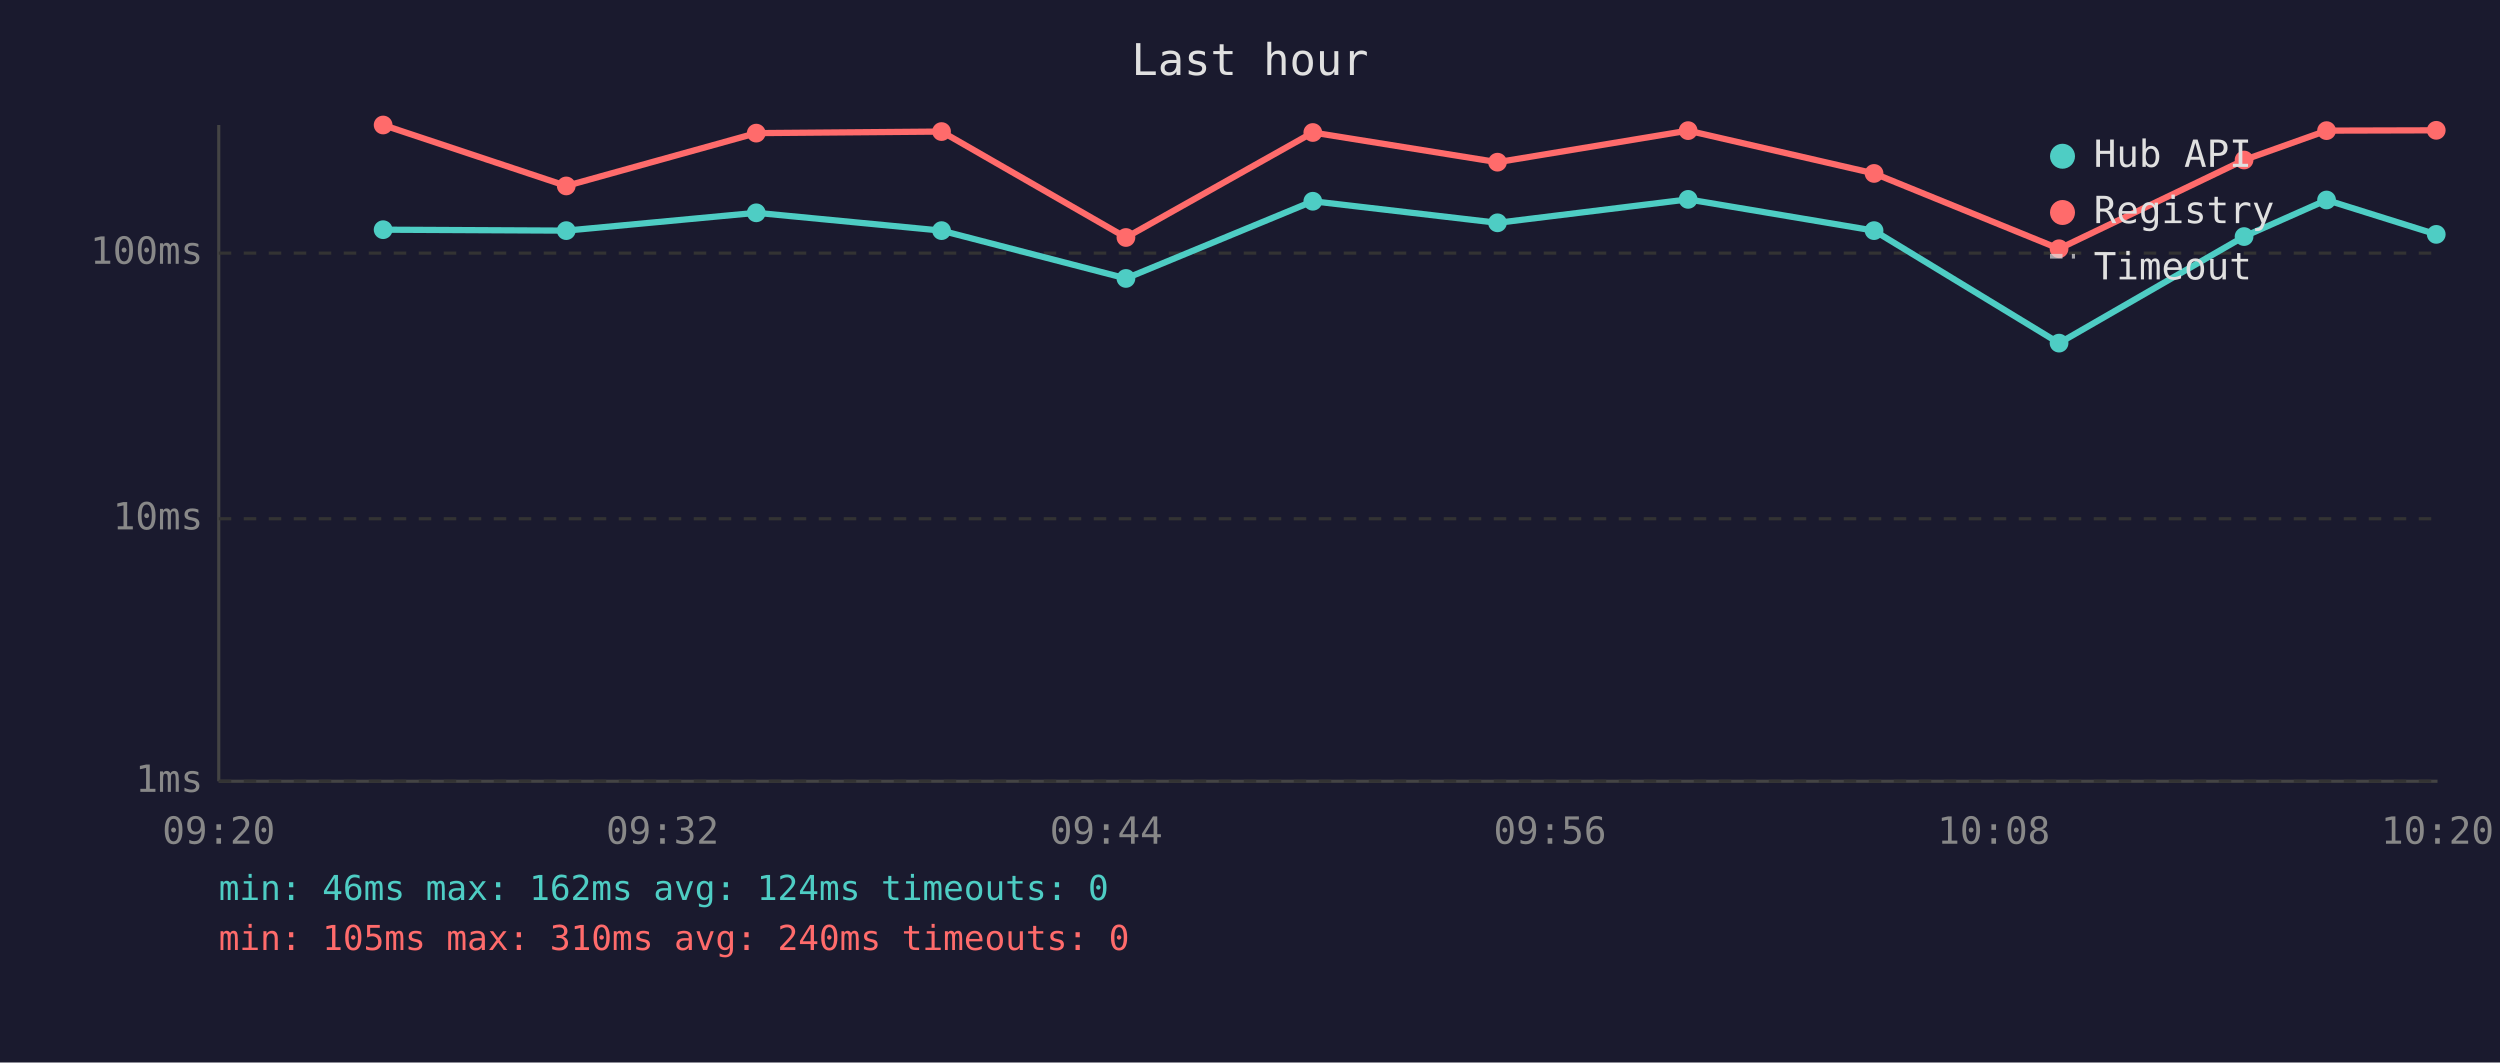
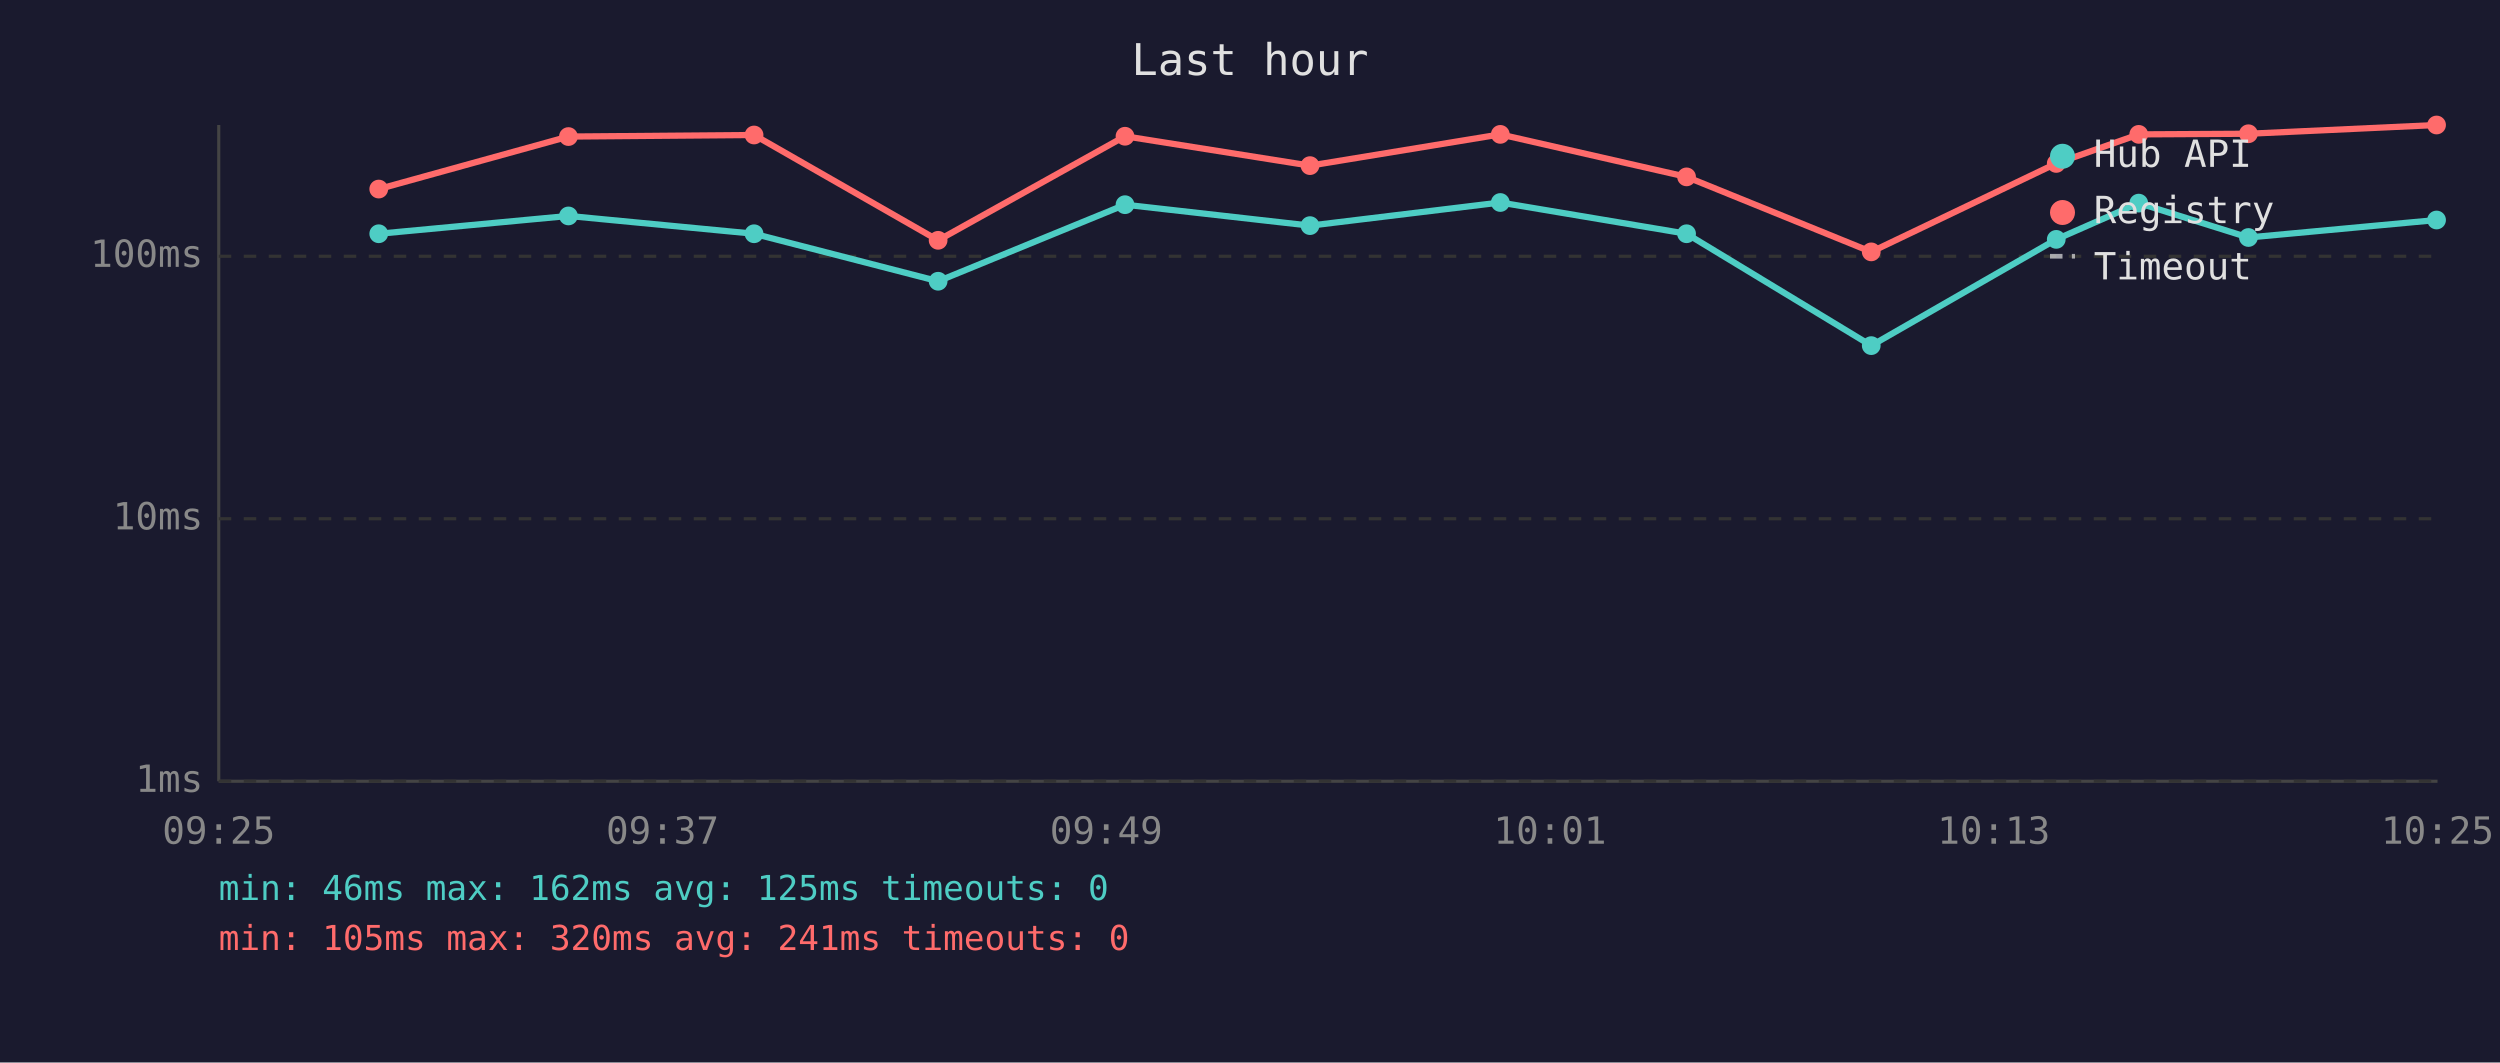
<svg xmlns="http://www.w3.org/2000/svg" viewBox="0 0 800 340" font-family="monospace" font-size="12">
  <rect width="800" height="340" fill="#1a1a2e" />
  <text x="400" y="24" fill="#e0e0e0" font-size="14" text-anchor="middle">Last hour</text>
  <line x1="70" y1="40" x2="70" y2="250" stroke="#444" stroke-width="1" />
  <line x1="70" y1="250" x2="780" y2="250" stroke="#444" stroke-width="1" />
  <line x1="70" y1="250" x2="780" y2="250" stroke="#333" stroke-width="1" stroke-dasharray="4" />
  <text x="65" y="250" fill="#888" text-anchor="end" dominant-baseline="middle">1ms</text>
  <line x1="70" y1="166" x2="780" y2="166" stroke="#333" stroke-width="1" stroke-dasharray="4" />
  <text x="65" y="166" fill="#888" text-anchor="end" dominant-baseline="middle">10ms</text>
-   <line x1="70" y1="81" x2="780" y2="81" stroke="#333" stroke-width="1" stroke-dasharray="4" />
-   <text x="65" y="81" fill="#888" text-anchor="end" dominant-baseline="middle">100ms</text>
-   <text x="70" y="270" fill="#888" text-anchor="middle">09:20</text>
-   <text x="212" y="270" fill="#888" text-anchor="middle">09:32</text>
-   <text x="354" y="270" fill="#888" text-anchor="middle">09:44</text>
-   <text x="496" y="270" fill="#888" text-anchor="middle">09:56</text>
-   <text x="638" y="270" fill="#888" text-anchor="middle">10:08</text>
-   <text x="780" y="270" fill="#888" text-anchor="middle">10:20</text>
-   <polyline points="122.6,73.5 181.2,73.8 242.0,68.1 301.3,73.8 360.3,89.1 420.1,64.4 479.2,71.3 540.2,63.8 599.7,73.8 658.9,109.8 718.1,75.7 744.5,64.0 779.6,75.0" fill="none" stroke="#4ecdc4" stroke-width="2" opacity="1" />
-   <circle cx="122.6" cy="73.5" r="3" fill="#4ecdc4" />
-   <circle cx="181.2" cy="73.8" r="3" fill="#4ecdc4" />
-   <circle cx="242.0" cy="68.1" r="3" fill="#4ecdc4" />
-   <circle cx="301.3" cy="73.8" r="3" fill="#4ecdc4" />
-   <circle cx="360.3" cy="89.1" r="3" fill="#4ecdc4" />
-   <circle cx="420.1" cy="64.4" r="3" fill="#4ecdc4" />
-   <circle cx="479.2" cy="71.3" r="3" fill="#4ecdc4" />
-   <circle cx="540.2" cy="63.8" r="3" fill="#4ecdc4" />
-   <circle cx="599.7" cy="73.8" r="3" fill="#4ecdc4" />
-   <circle cx="658.9" cy="109.8" r="3" fill="#4ecdc4" />
-   <circle cx="718.1" cy="75.7" r="3" fill="#4ecdc4" />
-   <circle cx="744.5" cy="64.0" r="3" fill="#4ecdc4" />
-   <circle cx="779.6" cy="75.0" r="3" fill="#4ecdc4" />
-   <polyline points="122.6,40.0 181.2,59.5 242.0,42.6 301.3,42.1 360.3,76.0 420.1,42.4 479.2,51.9 540.2,41.8 599.7,55.5 658.9,79.6 718.1,51.2 744.5,41.8 779.6,41.7" fill="none" stroke="#ff6b6b" stroke-width="2" opacity="1" />
-   <circle cx="122.6" cy="40.0" r="3" fill="#ff6b6b" />
-   <circle cx="181.2" cy="59.5" r="3" fill="#ff6b6b" />
-   <circle cx="242.0" cy="42.6" r="3" fill="#ff6b6b" />
-   <circle cx="301.3" cy="42.1" r="3" fill="#ff6b6b" />
-   <circle cx="360.3" cy="76.0" r="3" fill="#ff6b6b" />
-   <circle cx="420.1" cy="42.4" r="3" fill="#ff6b6b" />
-   <circle cx="479.2" cy="51.9" r="3" fill="#ff6b6b" />
-   <circle cx="540.2" cy="41.8" r="3" fill="#ff6b6b" />
-   <circle cx="599.7" cy="55.5" r="3" fill="#ff6b6b" />
-   <circle cx="658.9" cy="79.6" r="3" fill="#ff6b6b" />
-   <circle cx="718.1" cy="51.2" r="3" fill="#ff6b6b" />
-   <circle cx="744.5" cy="41.8" r="3" fill="#ff6b6b" />
-   <circle cx="779.6" cy="41.7" r="3" fill="#ff6b6b" />
+   <line x1="70" y1="82" x2="780" y2="82" stroke="#333" stroke-width="1" stroke-dasharray="4" />
+   <text x="65" y="82" fill="#888" text-anchor="end" dominant-baseline="middle">100ms</text>
+   <text x="70" y="270" fill="#888" text-anchor="middle">09:25</text>
+   <text x="212" y="270" fill="#888" text-anchor="middle">09:37</text>
+   <text x="354" y="270" fill="#888" text-anchor="middle">09:49</text>
+   <text x="496" y="270" fill="#888" text-anchor="middle">10:01</text>
+   <text x="638" y="270" fill="#888" text-anchor="middle">10:13</text>
+   <text x="780" y="270" fill="#888" text-anchor="middle">10:25</text>
+   <polyline points="121.2,74.8 181.9,69.1 241.3,74.8 300.2,90.0 360.0,65.5 419.2,72.2 480.1,64.8 539.7,74.8 598.8,110.6 658.0,76.6 684.4,65.0 719.5,76.0 779.7,70.4" fill="none" stroke="#4ecdc4" stroke-width="2" opacity="1" />
+   <circle cx="121.2" cy="74.8" r="3" fill="#4ecdc4" />
+   <circle cx="181.9" cy="69.1" r="3" fill="#4ecdc4" />
+   <circle cx="241.3" cy="74.8" r="3" fill="#4ecdc4" />
+   <circle cx="300.2" cy="90.0" r="3" fill="#4ecdc4" />
+   <circle cx="360.0" cy="65.5" r="3" fill="#4ecdc4" />
+   <circle cx="419.2" cy="72.2" r="3" fill="#4ecdc4" />
+   <circle cx="480.1" cy="64.8" r="3" fill="#4ecdc4" />
+   <circle cx="539.7" cy="74.8" r="3" fill="#4ecdc4" />
+   <circle cx="598.8" cy="110.6" r="3" fill="#4ecdc4" />
+   <circle cx="658.0" cy="76.6" r="3" fill="#4ecdc4" />
+   <circle cx="684.4" cy="65.0" r="3" fill="#4ecdc4" />
+   <circle cx="719.5" cy="76.0" r="3" fill="#4ecdc4" />
+   <circle cx="779.7" cy="70.4" r="3" fill="#4ecdc4" />
+   <polyline points="121.2,60.5 181.9,43.7 241.3,43.2 300.2,76.9 360.0,43.6 419.2,53.0 480.1,43.0 539.7,56.6 598.8,80.6 658.0,52.3 684.4,43.0 719.5,42.8 779.7,40.0" fill="none" stroke="#ff6b6b" stroke-width="2" opacity="1" />
+   <circle cx="121.2" cy="60.5" r="3" fill="#ff6b6b" />
+   <circle cx="181.9" cy="43.7" r="3" fill="#ff6b6b" />
+   <circle cx="241.3" cy="43.2" r="3" fill="#ff6b6b" />
+   <circle cx="300.2" cy="76.9" r="3" fill="#ff6b6b" />
+   <circle cx="360.0" cy="43.6" r="3" fill="#ff6b6b" />
+   <circle cx="419.2" cy="53.0" r="3" fill="#ff6b6b" />
+   <circle cx="480.1" cy="43.0" r="3" fill="#ff6b6b" />
+   <circle cx="539.7" cy="56.6" r="3" fill="#ff6b6b" />
+   <circle cx="598.8" cy="80.6" r="3" fill="#ff6b6b" />
+   <circle cx="658.0" cy="52.3" r="3" fill="#ff6b6b" />
+   <circle cx="684.4" cy="43.0" r="3" fill="#ff6b6b" />
+   <circle cx="719.5" cy="42.8" r="3" fill="#ff6b6b" />
+   <circle cx="779.7" cy="40.0" r="3" fill="#ff6b6b" />
  <circle cx="660" cy="50" r="4" fill="#4ecdc4" />
  <text x="670" y="50" fill="#e0e0e0" dominant-baseline="middle">Hub API</text>
  <circle cx="660" cy="68" r="4" fill="#ff6b6b" />
  <text x="670" y="68" fill="#e0e0e0" dominant-baseline="middle">Registry</text>
  <line x1="656" y1="82" x2="664" y2="82" stroke="#e0e0e0" stroke-width="1.5" stroke-dasharray="4,3" opacity="0.7" />
  <text x="670" y="86" fill="#e0e0e0" dominant-baseline="middle">Timeout</text>
-   <text x="70" y="288" fill="#4ecdc4" font-size="11">min: 46ms  max: 162ms  avg: 124ms  timeouts: 0</text>
-   <text x="70" y="304" fill="#ff6b6b" font-size="11">min: 105ms  max: 310ms  avg: 240ms  timeouts: 0</text>
+   <text x="70" y="288" fill="#4ecdc4" font-size="11">min: 46ms  max: 162ms  avg: 125ms  timeouts: 0</text>
+   <text x="70" y="304" fill="#ff6b6b" font-size="11">min: 105ms  max: 320ms  avg: 241ms  timeouts: 0</text>
</svg>
